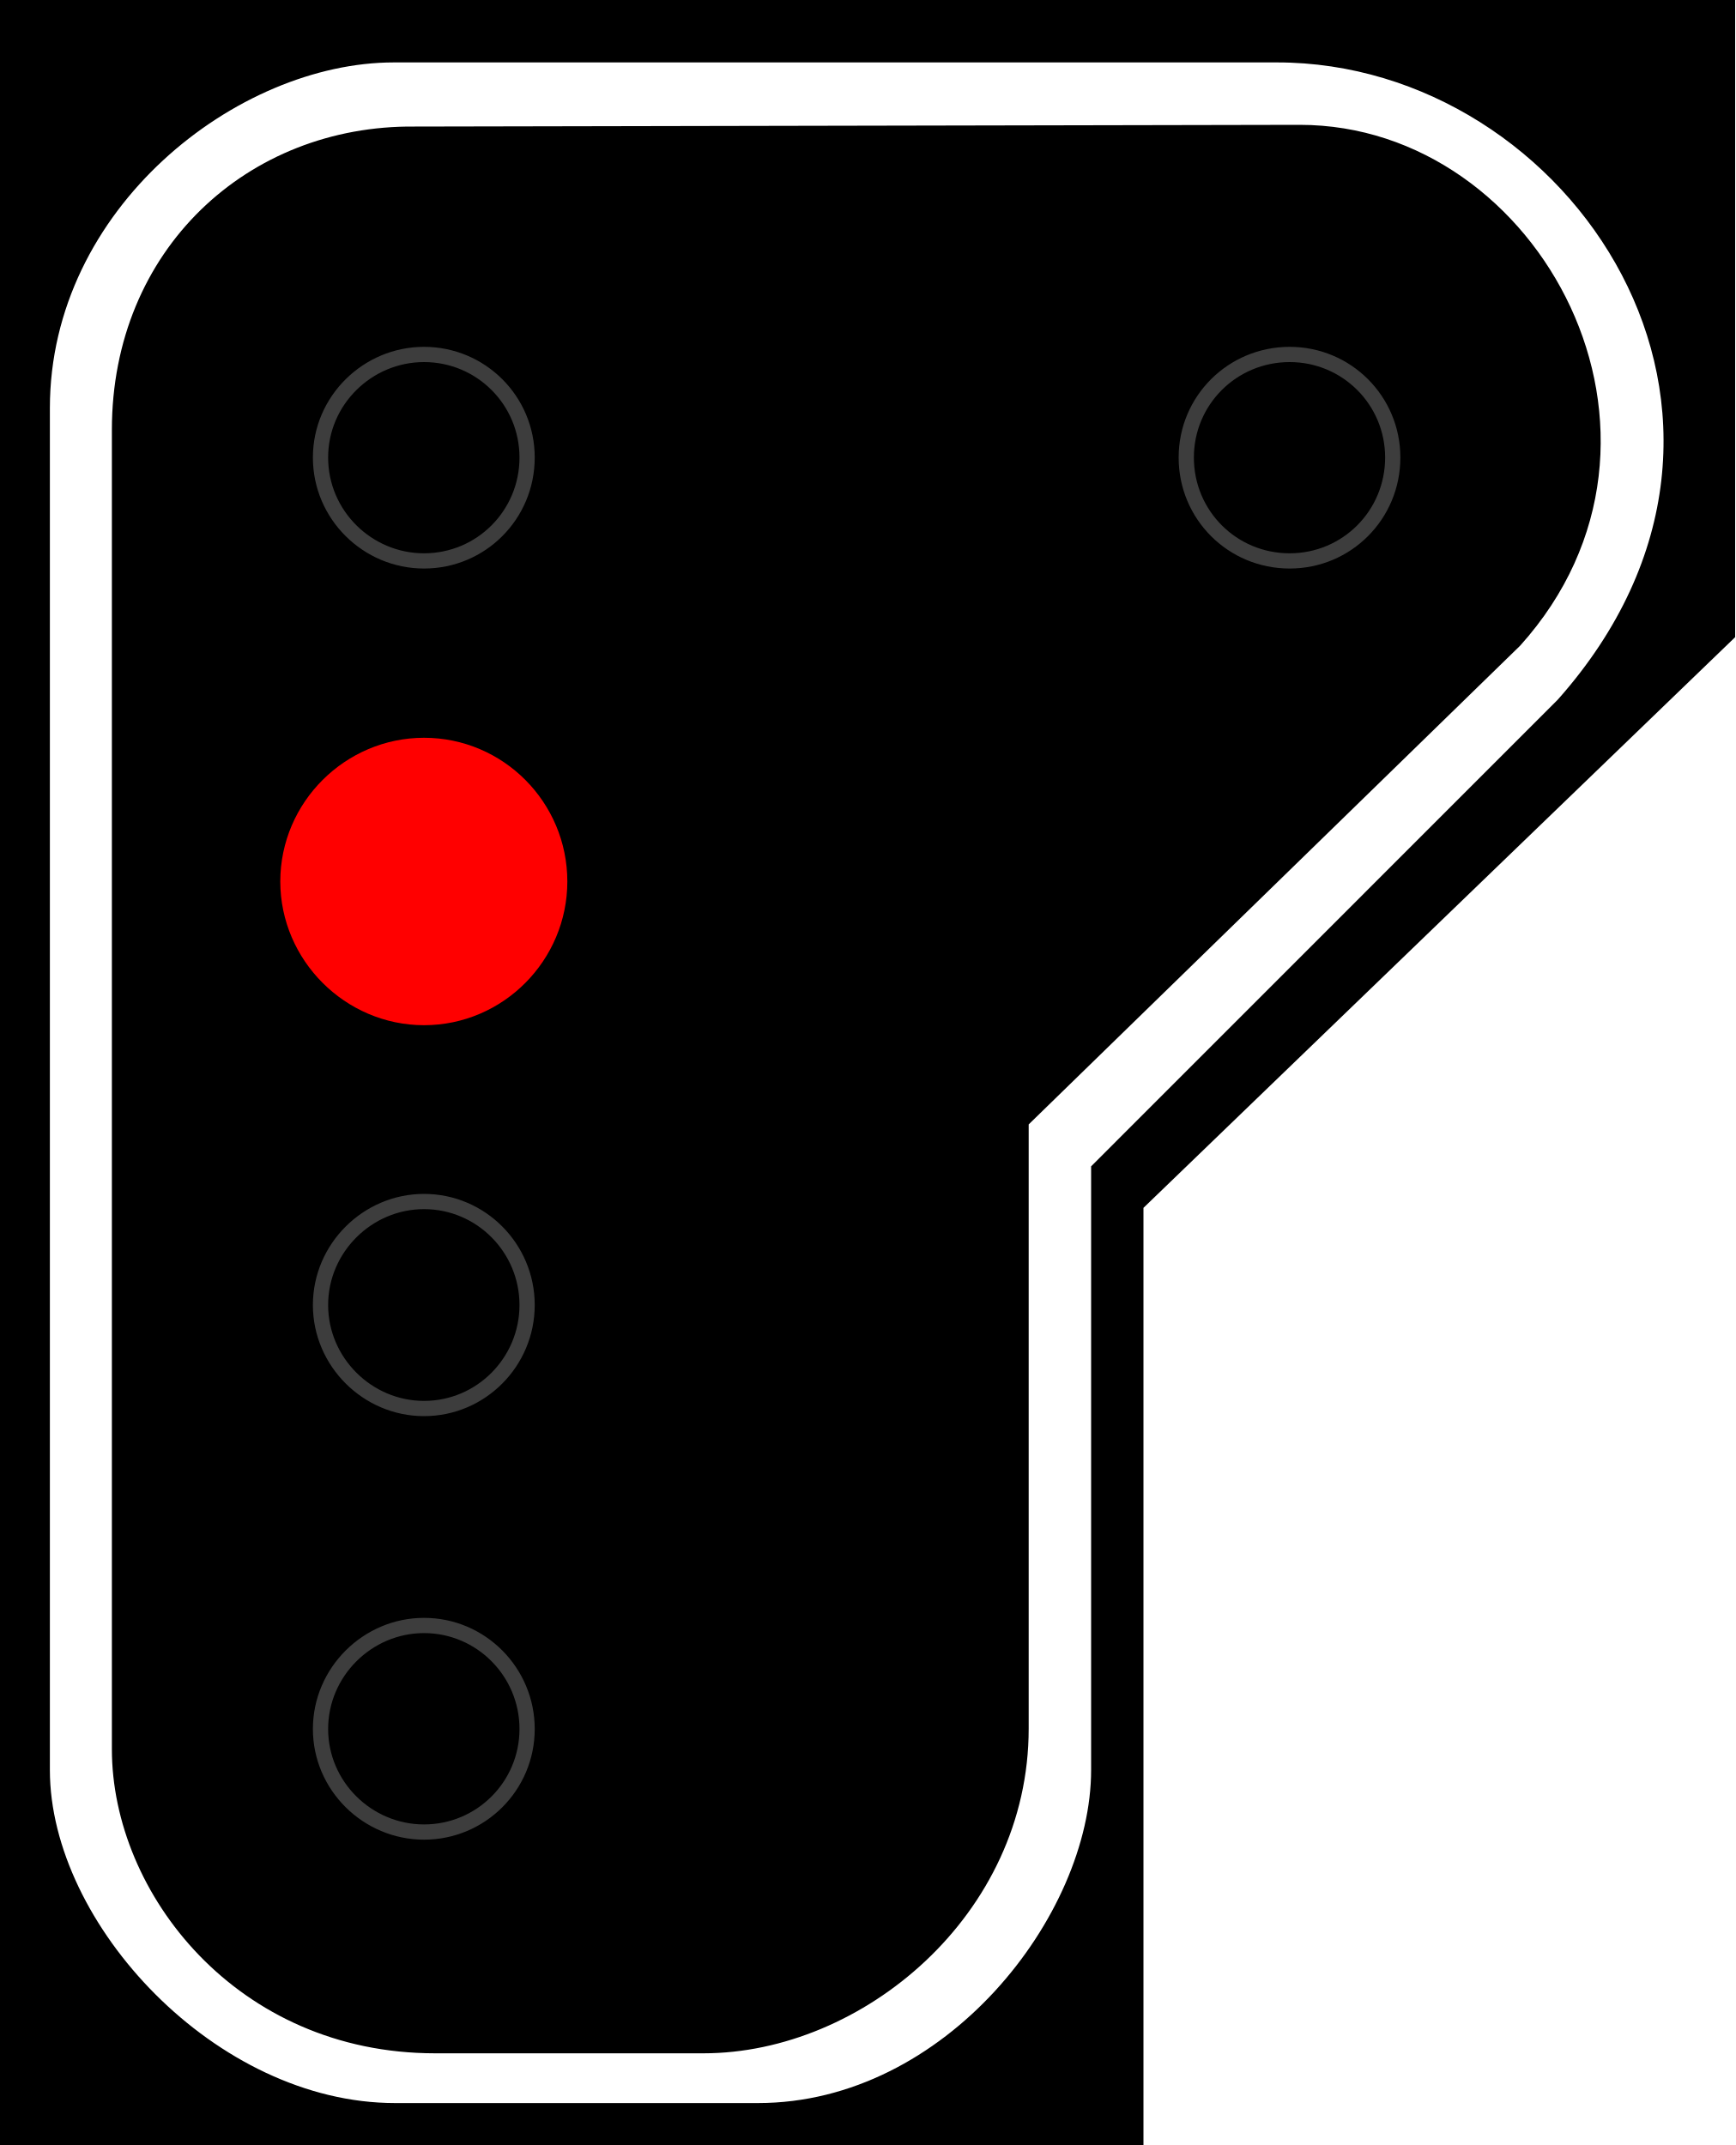
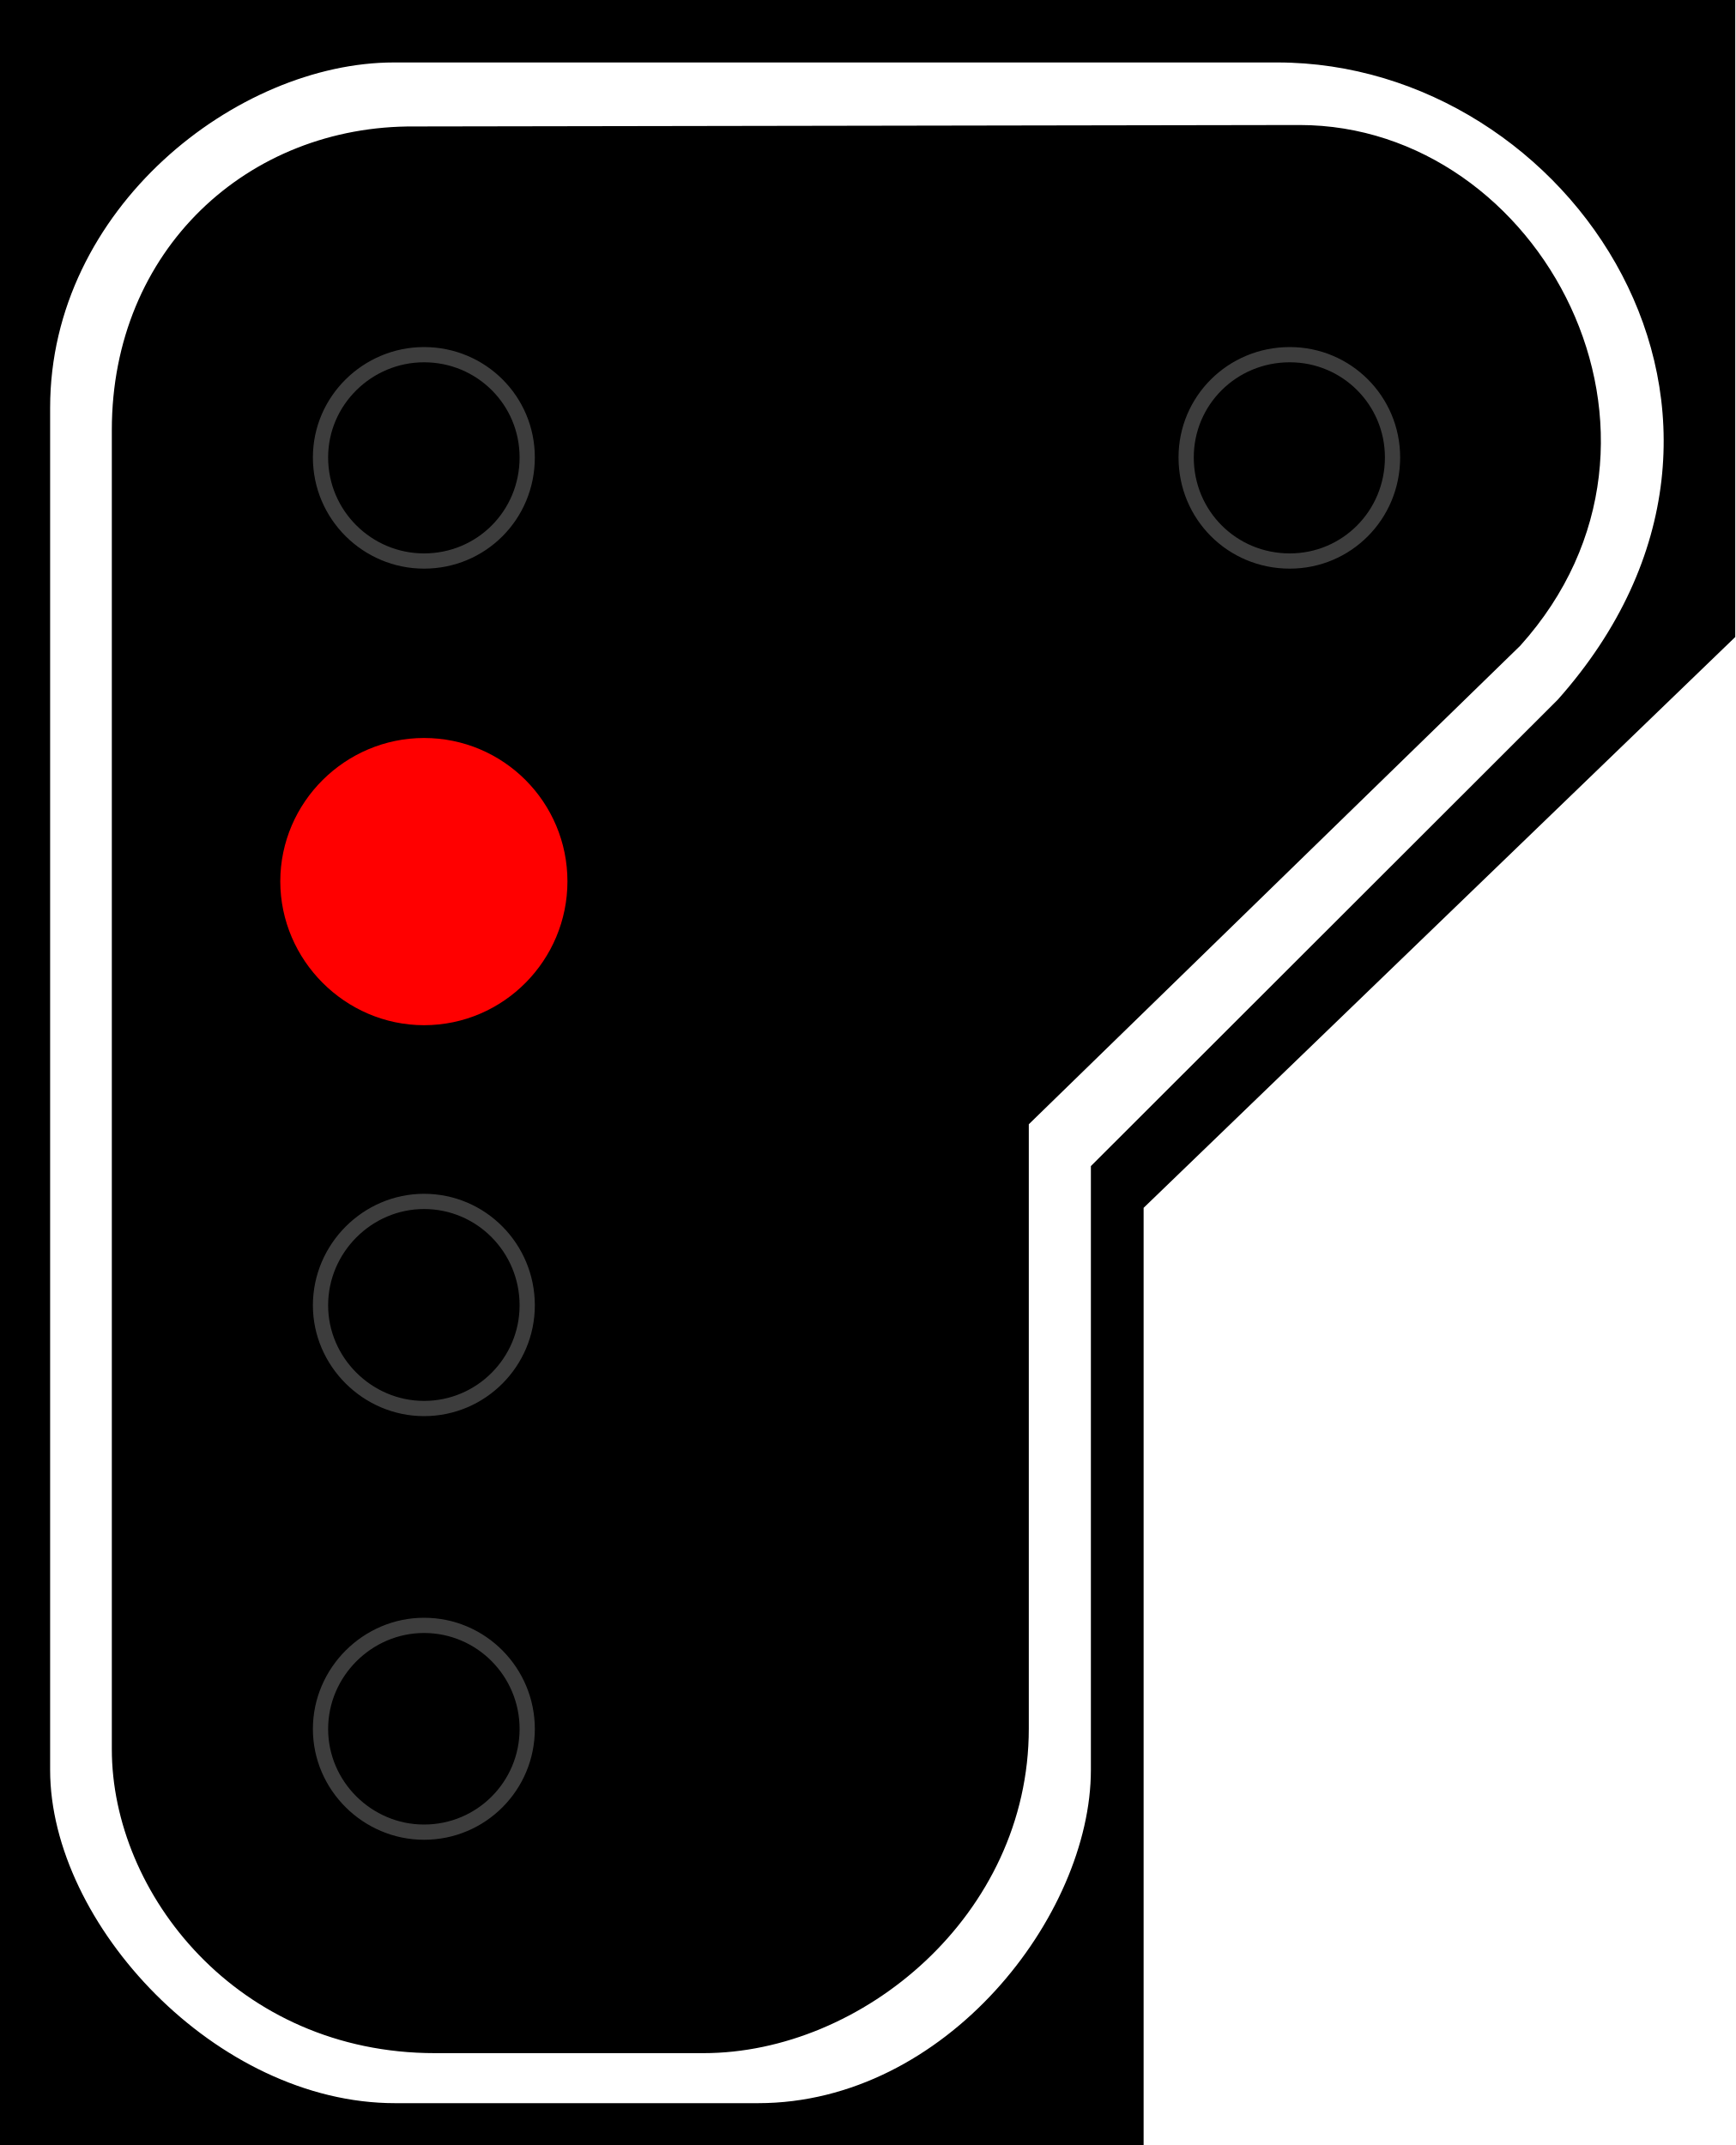
- <svg xmlns="http://www.w3.org/2000/svg" width="16.177" height="20" viewBox="0 0 16.177 20">
-   <path fill-rule="nonzero" fill="rgb(0%, 0%, 0%)" fill-opacity="1" d="M 0 0 L 16.176 0 L 16.176 5.941 L 10.66 11.262 L 10.66 20 L 0 20 Z M 0 0 " />
-   <path fill-rule="evenodd" fill="rgb(100%, 100%, 100%)" fill-opacity="1" d="M 3.672 0.582 L 11.906 0.582 C 14.641 0.582 16.867 3.883 14.523 6.523 L 10.172 10.875 L 10.172 16.504 C 10.172 17.859 8.816 19.609 7.066 19.609 L 3.684 19.609 C 2.016 19.609 0.465 17.941 0.465 16.504 L 0.465 3.805 C 0.465 1.941 2.211 0.582 3.672 0.582 Z M 3.867 1.18 L 12.117 1.164 C 14.363 1.164 15.918 4.078 14.172 6.02 L 9.59 10.484 L 9.59 16.117 C 9.59 17.859 8.035 19.145 6.559 19.145 L 4.055 19.145 C 2.211 19.145 1.043 17.656 1.043 16.309 L 1.043 4.008 C 1.043 2.328 2.309 1.164 3.867 1.18 Z M 3.867 1.18 " />
-   <path fill="none" stroke-width="0.142" stroke-linecap="butt" stroke-linejoin="miter" stroke="rgb(23.922%, 23.922%, 23.922%)" stroke-opacity="1" stroke-miterlimit="4" d="M 4.914 4.266 C 4.914 4.801 4.484 5.23 3.953 5.23 C 3.426 5.23 2.988 4.801 2.988 4.266 C 2.988 3.734 3.426 3.305 3.953 3.305 C 4.484 3.305 4.914 3.734 4.914 4.266 Z M 4.914 4.266 " />
-   <path fill-rule="nonzero" fill="rgb(100%, 0%, 0%)" fill-opacity="1" stroke-width="0.75" stroke-linecap="butt" stroke-linejoin="miter" stroke="rgb(100%, 0%, 0%)" stroke-opacity="1" stroke-miterlimit="4" d="M 4.914 8.219 C 4.914 8.746 4.484 9.184 3.953 9.184 C 3.426 9.184 2.988 8.746 2.988 8.219 C 2.988 7.688 3.426 7.254 3.953 7.254 C 4.484 7.254 4.914 7.688 4.914 8.219 Z M 4.914 8.219 " />
-   <path fill="none" stroke-width="0.142" stroke-linecap="butt" stroke-linejoin="miter" stroke="rgb(23.922%, 23.922%, 23.922%)" stroke-opacity="1" stroke-miterlimit="4" d="M 4.914 12.168 C 4.914 12.699 4.484 13.133 3.953 13.133 C 3.426 13.133 2.988 12.699 2.988 12.168 C 2.988 11.637 3.426 11.203 3.953 11.203 C 4.484 11.203 4.914 11.637 4.914 12.168 Z M 4.914 12.168 " />
-   <path fill="none" stroke-width="0.142" stroke-linecap="butt" stroke-linejoin="miter" stroke="rgb(23.922%, 23.922%, 23.922%)" stroke-opacity="1" stroke-miterlimit="4" d="M 4.914 16.121 C 4.914 16.652 4.484 17.082 3.953 17.082 C 3.426 17.082 2.988 16.652 2.988 16.121 C 2.988 15.59 3.426 15.156 3.953 15.156 C 4.484 15.156 4.914 15.59 4.914 16.121 Z M 4.914 16.121 " />
-   <path fill="none" stroke-width="0.142" stroke-linecap="butt" stroke-linejoin="miter" stroke="rgb(23.922%, 23.922%, 23.922%)" stroke-opacity="1" stroke-miterlimit="4" d="M 12.984 4.266 C 12.984 4.801 12.555 5.23 12.023 5.23 C 11.488 5.23 11.059 4.801 11.059 4.266 C 11.059 3.734 11.488 3.305 12.023 3.305 C 12.555 3.305 12.984 3.734 12.984 4.266 Z M 12.984 4.266 " />
+ <svg xmlns="http://www.w3.org/2000/svg" width="18" height="22.254" viewBox="0 0 18 22.254">
+   <path fill-rule="nonzero" fill="rgb(0%, 0%, 0%)" fill-opacity="1" d="M 0 0 L 18 0 L 18 6.609 L 11.863 12.531 L 11.863 22.254 L 0 22.254 Z M 0 0 " />
+   <path fill-rule="evenodd" fill="rgb(100%, 100%, 100%)" fill-opacity="1" d="M 4.086 0.648 L 13.25 0.648 C 16.293 0.648 18.77 4.32 16.16 7.258 L 11.316 12.098 L 11.316 18.363 C 11.316 19.871 9.812 21.82 7.863 21.82 L 4.098 21.82 C 2.246 21.82 0.52 19.961 0.52 18.363 L 0.52 4.23 C 0.52 2.16 2.461 0.648 4.086 0.648 Z M 4.305 1.312 L 13.48 1.297 C 15.984 1.297 17.715 4.535 15.77 6.699 L 10.672 11.664 L 10.672 17.934 C 10.672 19.871 8.941 21.301 7.297 21.301 L 4.512 21.301 C 2.461 21.301 1.16 19.645 1.16 18.148 L 1.16 4.461 C 1.16 2.594 2.57 1.297 4.305 1.312 Z M 4.305 1.312 " />
+   <path fill="none" stroke-width="0.142" stroke-linecap="butt" stroke-linejoin="miter" stroke="rgb(23.922%, 23.922%, 23.922%)" stroke-opacity="1" stroke-miterlimit="4" d="M 4.915 4.265 C 4.915 4.803 4.487 5.231 3.953 5.231 C 3.426 5.231 2.988 4.803 2.988 4.265 C 2.988 3.735 3.426 3.307 3.953 3.307 C 4.487 3.307 4.915 3.735 4.915 4.265 Z M 4.915 4.265 " transform="matrix(1.112699, 0, 0, 1.112699, 0, 0)" />
+   <path fill-rule="nonzero" fill="rgb(100%, 0%, 0%)" fill-opacity="1" stroke-width="0.75" stroke-linecap="butt" stroke-linejoin="miter" stroke="rgb(100%, 0%, 0%)" stroke-opacity="1" stroke-miterlimit="4" d="M 4.915 8.218 C 4.915 8.745 4.487 9.184 3.953 9.184 C 3.426 9.184 2.988 8.745 2.988 8.218 C 2.988 7.688 3.426 7.256 3.953 7.256 C 4.487 7.256 4.915 7.688 4.915 8.218 Z M 4.915 8.218 " transform="matrix(1.112699, 0, 0, 1.112699, 0, 0)" />
+   <path fill="none" stroke-width="0.142" stroke-linecap="butt" stroke-linejoin="miter" stroke="rgb(23.922%, 23.922%, 23.922%)" stroke-opacity="1" stroke-miterlimit="4" d="M 4.915 12.171 C 4.915 12.698 4.487 13.133 3.953 13.133 C 3.426 13.133 2.988 12.698 2.988 12.171 C 2.988 11.638 3.426 11.202 3.953 11.202 C 4.487 11.202 4.915 11.638 4.915 12.171 Z M 4.915 12.171 " transform="matrix(1.112699, 0, 0, 1.112699, 0, 0)" />
+   <path fill="none" stroke-width="0.142" stroke-linecap="butt" stroke-linejoin="miter" stroke="rgb(23.922%, 23.922%, 23.922%)" stroke-opacity="1" stroke-miterlimit="4" d="M 4.915 16.121 C 4.915 16.651 4.487 17.083 3.953 17.083 C 3.426 17.083 2.988 16.651 2.988 16.121 C 2.988 15.591 3.426 15.155 3.953 15.155 C 4.487 15.155 4.915 15.591 4.915 16.121 Z M 4.915 16.121 " transform="matrix(1.112699, 0, 0, 1.112699, 0, 0)" />
+   <path fill="none" stroke-width="0.142" stroke-linecap="butt" stroke-linejoin="miter" stroke="rgb(23.922%, 23.922%, 23.922%)" stroke-opacity="1" stroke-miterlimit="4" d="M 12.982 4.265 C 12.982 4.803 12.554 5.231 12.024 5.231 C 11.487 5.231 11.058 4.803 11.058 4.265 C 11.058 3.735 11.487 3.307 12.024 3.307 C 12.554 3.307 12.982 3.735 12.982 4.265 Z M 12.982 4.265 " transform="matrix(1.112699, 0, 0, 1.112699, 0, 0)" />
</svg>
